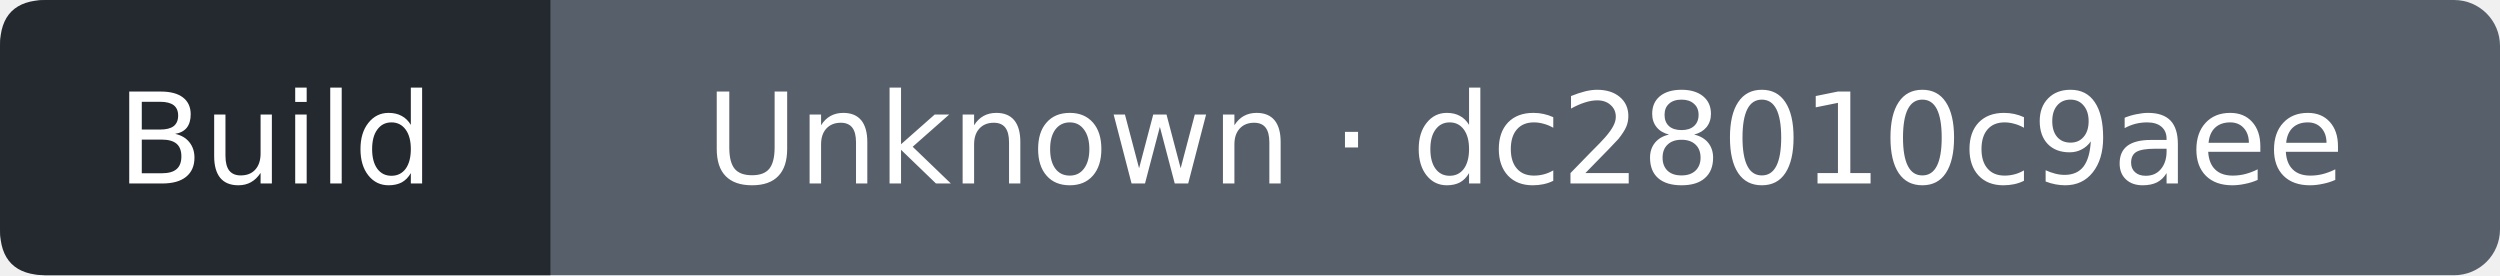
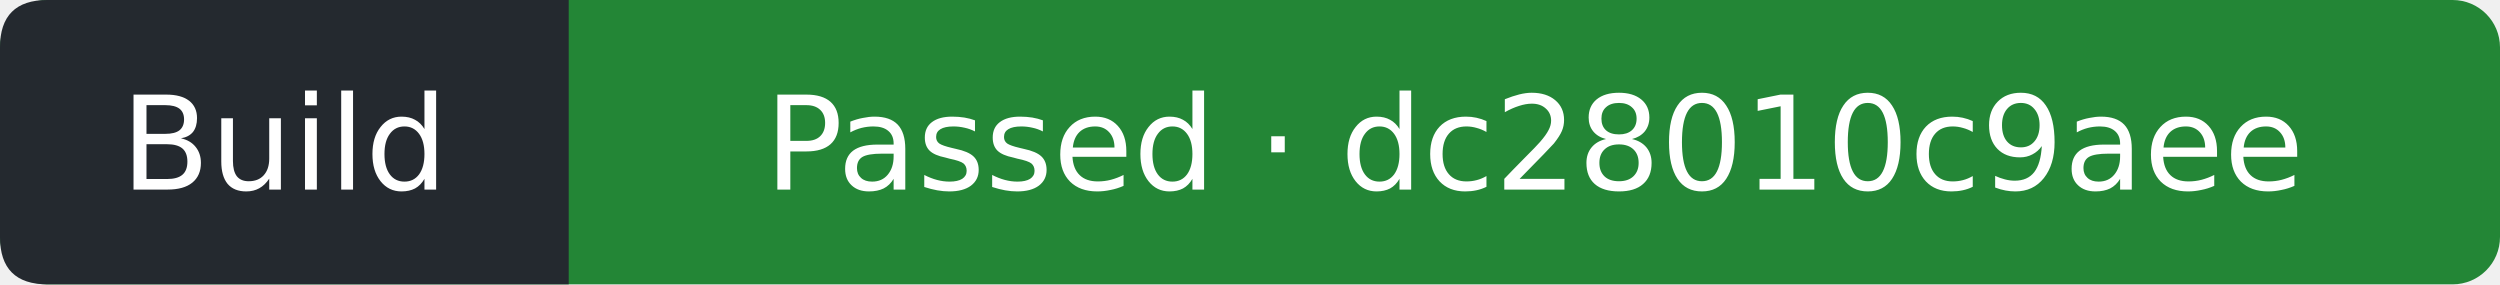
- <svg xmlns="http://www.w3.org/2000/svg" width="218" height="24" viewBox="0 0 218 24" role="img" aria-label="Build: Unknown; covered commit dc28010c9aee427fcac7e82c5a849f41d4965db1; observed 2026-09-12T09:04:58Z">
-   <rect width="218" height="24" rx="4" fill="#57606a" />
+ <svg xmlns="http://www.w3.org/2000/svg" width="211" height="24" viewBox="0 0 211 24" role="img" aria-label="Build: Passed; covered commit dc28010c9aee427fcac7e82c5a849f41d4965db1; observed 2026-09-12T09:05:22Z">
+   <rect width="211" height="24" rx="4" fill="#238636" />
  <path d="M4 0H48V24H4Q0 24 0 20V4Q0 0 4 0" fill="#24292f" />
  <g fill="#fff" text-anchor="middle" font-family="Verdana,DejaVu Sans,sans-serif" font-size="11">
    <text x="24" y="16">Build</text>
-     <text x="133" y="16">Unknown · dc28010c9aee</text>
+     <text x="129.5" y="16">Passed · dc28010c9aee</text>
  </g>
</svg>
